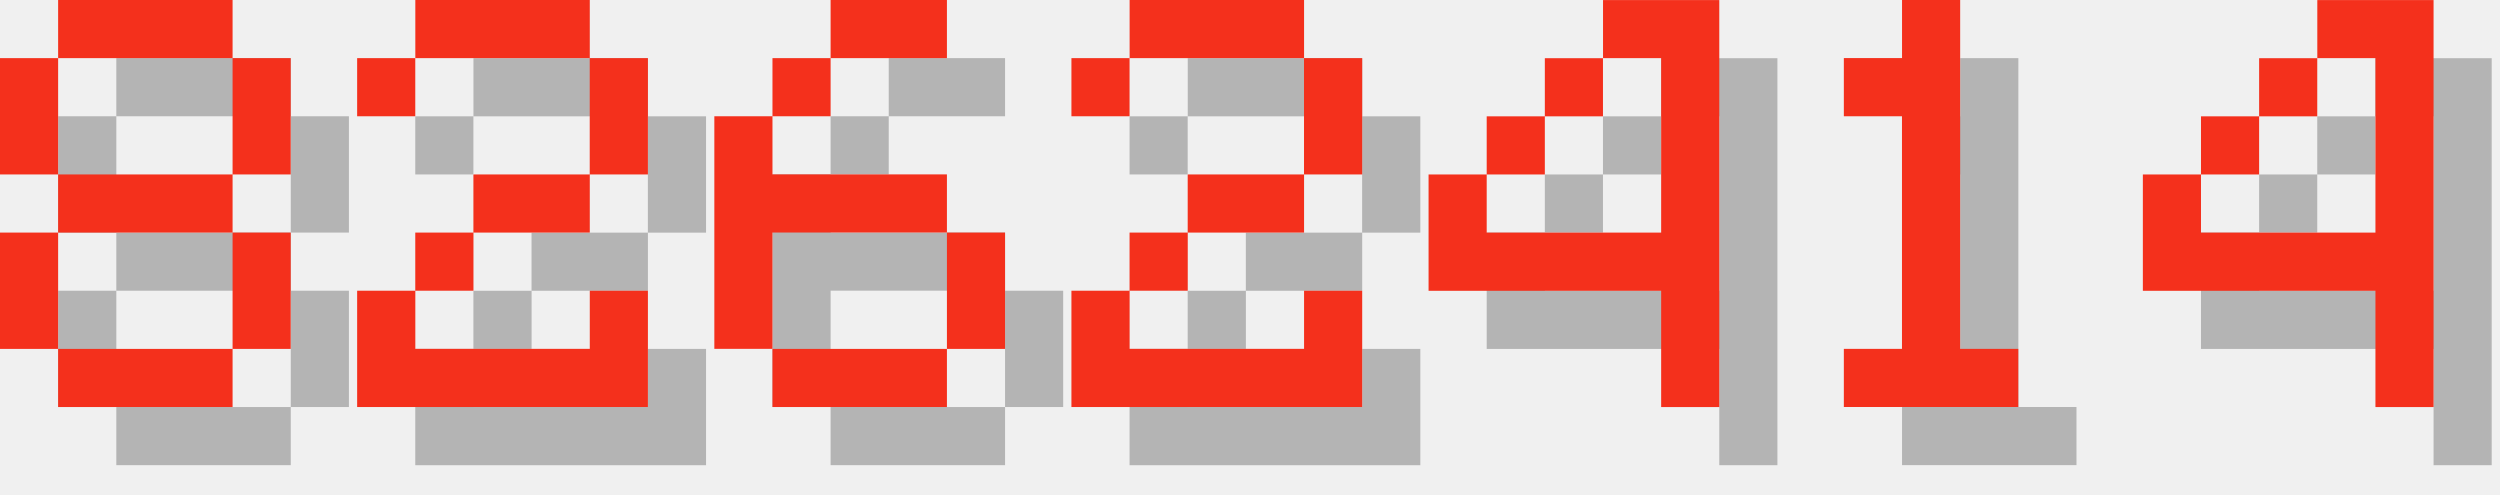
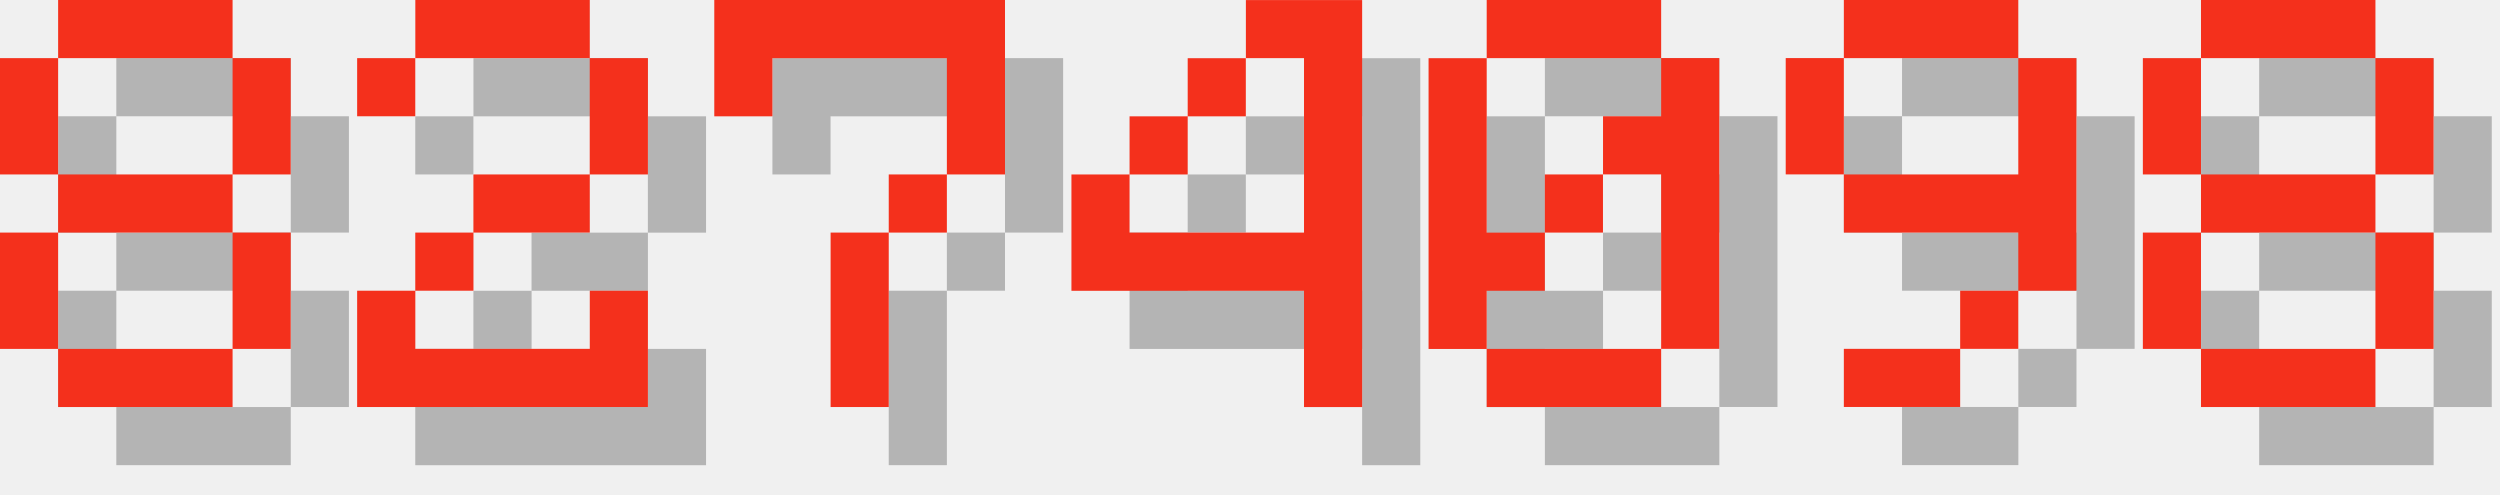
<svg xmlns="http://www.w3.org/2000/svg" version="1.1" width="182.0" height="36">
  <style>
        .text-foreground {
            fill: #F4301C;
        }
        .text-shadow {
            fill: #000000;
            fill-opacity: 0.25;
        }
    </style>
  <g class="digit" id="digit_8" transform="translate(0.0, 0), scale(4)">
    <path id="digit_8_shadow" class="text-shadow" d="m2.117 1.058v1.058h3.175v-1.058h-3.175zm3.175 1.058v2.117h1.058v-2.117h-1.058zm0 2.117h-3.175v1.058h3.175v-1.058zm0 1.058v2.117h1.058v-2.117h-1.058zm0 2.117h-3.175v1.058h3.175v-1.058zm-3.175 0v-2.117h-1.058v2.117h1.058zm0-3.175v-2.117h-1.058v2.117h1.058z" fill-opacity=".5" style="paint-order:stroke fill markers" />
    <path id="digit_8_fg" class="text-foreground" d="m1.058 0v1.058h3.175v-1.058h-3.175zm3.175 1.058v2.117h1.058v-2.117h-1.058zm0 2.117h-3.175v1.058h3.175v-1.058zm0 1.058v2.117h1.058v-2.117h-1.058zm0 2.117h-3.175v1.058h3.175v-1.058zm-3.175 0v-2.117h-1.058v2.117h1.058zm0-3.175v-2.117h-1.058v2.117h1.058z" fill="#fff" style="paint-order:stroke fill markers" />
  </g>
  <g class="digit" id="digit_2" transform="translate(26.0, 0), scale(4)">
    <path id="digit_2_shadow" class="text-shadow" d="m1.058 2.117v1.058h1.058v-1.058h3.175v2.117h-2.117v1.058h-1.058v1.058h-1.058v2.117h5.292v-2.117h-1.058v1.058h-3.175v-1.058h1.058v-1.058h2.117v-1.058h1.058v-2.117h-1.058v-1.058h-3.175v1.058h-1.058z" fill-opacity=".5" style="paint-order:stroke fill markers" />
    <path id="digit_2_fg" class="text-foreground" d="m0 1.058v1.058h1.058v-1.058h3.175v2.117h-2.117v1.058h-1.058v1.058h-1.058v2.117h5.292v-2.117h-1.058v1.058h-3.175v-1.058h1.058v-1.058h2.117v-1.058h1.058v-2.117h-1.058v-1.058h-3.175v1.058h-1.058z" fill="#fff" style="paint-order:stroke fill markers" />
  </g>
-   <g class="digit" id="digit_6" transform="translate(52.0, 0), scale(4)">
-     <path id="digit_6_shadow" class="text-shadow" d="m3.175 1.058v1.058h2.117v-1.058h-2.117zm0 1.058h-1.058v1.058h1.058v-1.058zm-1.058 1.058h-1.058v4.233h1.058v-2.117h3.175v-1.058h-3.175v-1.058zm3.175 2.117v2.117h1.058v-2.117h-1.058zm0 2.117h-3.175v1.058h3.175v-1.058z" fill-opacity=".5" style="paint-order:stroke fill markers" />
-     <path id="digit_6_fg" class="text-foreground" d="m2.117 0v1.058h2.117v-1.058h-2.117zm0 1.058h-1.058v1.058h1.058v-1.058zm-1.058 1.058h-1.058v4.233h1.058v-2.117h3.175v-1.058h-3.175v-1.058zm3.175 2.117v2.117h1.058v-2.117h-1.058zm0 2.117h-3.175v1.058h3.175v-1.058z" fill="#fff" style="paint-order:stroke fill markers" />
+   <g class="digit" id="digit_7" transform="translate(52.0, 0), scale(4)">
+     <path id="digit_7_shadow" class="text-shadow" d="m1.058 1.058 2e-6 2.117h1.058v-1.058h3.175v1.058l2e-7 1.058h-1.058v1.058h-1.058l4e-7 3.175 1.058 1e-7v-3.175h1.058v-1.058h1.058l5e-7 -1.058v-2.117z" fill-opacity=".5" style="paint-order:stroke fill markers" />
+     <path id="digit_7_fg" class="text-foreground" d="m0 0 2e-6 2.117h1.058v-1.058h3.175v1.058l2e-7 1.058h-1.058v1.058h-1.058l4e-7 3.175 1.058 1e-7v-3.175h1.058v-1.058h1.058l5e-7 -1.058v-2.117z" fill="#fff" style="paint-order:stroke fill markers" />
  </g>
-   <g class="digit" id="digit_2" transform="translate(78.0, 0), scale(4)">
-     <path id="digit_2_shadow" class="text-shadow" d="m1.058 2.117v1.058h1.058v-1.058h3.175v2.117h-2.117v1.058h-1.058v1.058h-1.058v2.117h5.292v-2.117h-1.058v1.058h-3.175v-1.058h1.058v-1.058h2.117v-1.058h1.058v-2.117h-1.058v-1.058h-3.175v1.058h-1.058z" fill-opacity=".5" style="paint-order:stroke fill markers" />
-     <path id="digit_2_fg" class="text-foreground" d="m0 1.058v1.058h1.058v-1.058h3.175v2.117h-2.117v1.058h-1.058v1.058h-1.058v2.117h5.292v-2.117h-1.058v1.058h-3.175v-1.058h1.058v-1.058h2.117v-1.058h1.058v-2.117h-1.058v-1.058h-3.175v1.058h-1.058z" fill="#fff" style="paint-order:stroke fill markers" />
-   </g>
-   <g class="digit" id="digit_4" transform="translate(104.0, 0), scale(4)">
+   <g class="digit" id="digit_4" transform="translate(78.0, 0), scale(4)">
    <path id="digit_4_shadow" class="text-shadow" d="m4.233 1.058v1.058h1.058v3.175h-3.175v-1.058h-1.058v2.117h4.233v2.117h1.058v-7.408h-2.117zm-2.117 3.175h1.058v-1.058h-1.058v1.058zm1.058-1.058h1.058v-1.058h-1.058v1.058z" fill-opacity=".5" style="paint-order:stroke fill markers" />
    <path id="digit_4_fg" class="text-foreground" d="m3.175 0v1.058h1.058v3.175h-3.175v-1.058h-1.058v2.117h4.233v2.117h1.058v-7.408h-2.117zm-2.117 3.175h1.058v-1.058h-1.058v1.058zm1.058-1.058h1.058v-1.058h-1.058v1.058z" fill="#fff" style="paint-order:stroke fill markers" />
  </g>
-   <g class="digit" id="digit_1" transform="translate(130.0, 0), scale(4)">
-     <path id="digit_1_shadow" class="text-shadow" d="m2.117 2.117v1.058h1.058v4.233h-1.058v1.058h3.175v-1.058h-1.058v-6.35h-1.058v1.058h-1.058z" fill-opacity=".5" style="paint-order:stroke fill markers" />
-     <path id="digit_1_fg" class="text-foreground" d="m1.058 1.058v1.058h1.058v4.233h-1.058v1.058h3.175v-1.058h-1.058v-6.35h-1.058v1.058h-1.058z" fill="#fff" style="paint-order:stroke fill markers" />
+   <g class="digit" id="digit_0" transform="translate(104.0, 0), scale(4)">
+     <path id="digit_0_shadow" class="text-shadow" d="m2.117 1.058v1.058h3.175v-1.058h-3.175zm3.175 1.058v1.058h-1.058v1.058h1.058v3.175h1.058v-5.292h-1.058zm0 5.292h-3.175v1.058h3.175v-1.058zm-3.175 0v-1.058h1.058v-1.058h-1.058v-3.175h-1.058v5.292h1.058zm1.058-2.117h1.058v-1.058h-1.058v1.058z" fill-opacity=".5" style="paint-order:stroke fill markers" />
+     <path id="digit_0_fg" class="text-foreground" d="m1.058 0v1.058h3.175v-1.058h-3.175zm3.175 1.058v1.058h-1.058v1.058h1.058v3.175h1.058v-5.292h-1.058zm0 5.292h-3.175v1.058h3.175v-1.058zm-3.175 0v-1.058h1.058v-1.058h-1.058v-3.175h-1.058v5.292h1.058zm1.058-2.117h1.058v-1.058h-1.058v1.058z" fill="#fff" style="paint-order:stroke fill markers" />
  </g>
-   <g class="digit" id="digit_4" transform="translate(156.0, 0), scale(4)">
-     <path id="digit_4_shadow" class="text-shadow" d="m4.233 1.058v1.058h1.058v3.175h-3.175v-1.058h-1.058v2.117h4.233v2.117h1.058v-7.408h-2.117zm-2.117 3.175h1.058v-1.058h-1.058v1.058zm1.058-1.058h1.058v-1.058h-1.058v1.058z" fill-opacity=".5" style="paint-order:stroke fill markers" />
-     <path id="digit_4_fg" class="text-foreground" d="m3.175 0v1.058h1.058v3.175h-3.175v-1.058h-1.058v2.117h4.233v2.117h1.058v-7.408h-2.117zm-2.117 3.175h1.058v-1.058h-1.058v1.058zm1.058-1.058h1.058v-1.058h-1.058v1.058z" fill="#fff" style="paint-order:stroke fill markers" />
+   <g class="digit" id="digit_9" transform="translate(130.0, 0), scale(4)">
+     <path id="digit_9_shadow" class="text-shadow" d="m2.117 1.058v1.058h3.175v-1.058h-3.175zm3.175 1.058v2.117h-3.175v1.058h3.175v1.058h1.058v-4.233h-1.058zm0 4.233h-1.058v1.058h1.058v-1.058zm-1.058 1.058h-2.117v1.058h2.117v-1.058zm-2.117-3.175v-2.117h-1.058v2.117h1.058z" fill-opacity=".5" style="paint-order:stroke fill markers" />
+     <path id="digit_9_fg" class="text-foreground" d="m1.058 0v1.058h3.175v-1.058h-3.175zm3.175 1.058v2.117h-3.175v1.058h3.175v1.058h1.058v-4.233h-1.058zm0 4.233h-1.058v1.058h1.058v-1.058zm-1.058 1.058h-2.117v1.058h2.117v-1.058zm-2.117-3.175v-2.117h-1.058v2.117h1.058z" fill="#fff" style="paint-order:stroke fill markers" />
+   </g>
+   <g class="digit" id="digit_8" transform="translate(156.0, 0), scale(4)">
+     <path id="digit_8_shadow" class="text-shadow" d="m2.117 1.058v1.058h3.175v-1.058h-3.175zm3.175 1.058v2.117h1.058v-2.117h-1.058zm0 2.117h-3.175v1.058h3.175v-1.058zm0 1.058v2.117h1.058v-2.117h-1.058zm0 2.117h-3.175v1.058h3.175v-1.058zm-3.175 0v-2.117h-1.058v2.117h1.058zm0-3.175v-2.117h-1.058v2.117h1.058z" fill-opacity=".5" style="paint-order:stroke fill markers" />
+     <path id="digit_8_fg" class="text-foreground" d="m1.058 0v1.058h3.175v-1.058h-3.175zm3.175 1.058v2.117h1.058v-2.117h-1.058zm0 2.117h-3.175v1.058h3.175v-1.058zm0 1.058v2.117h1.058v-2.117h-1.058zm0 2.117h-3.175v1.058h3.175v-1.058zm-3.175 0v-2.117h-1.058v2.117h1.058zm0-3.175v-2.117h-1.058v2.117h1.058z" fill="#fff" style="paint-order:stroke fill markers" />
  </g>
</svg>
